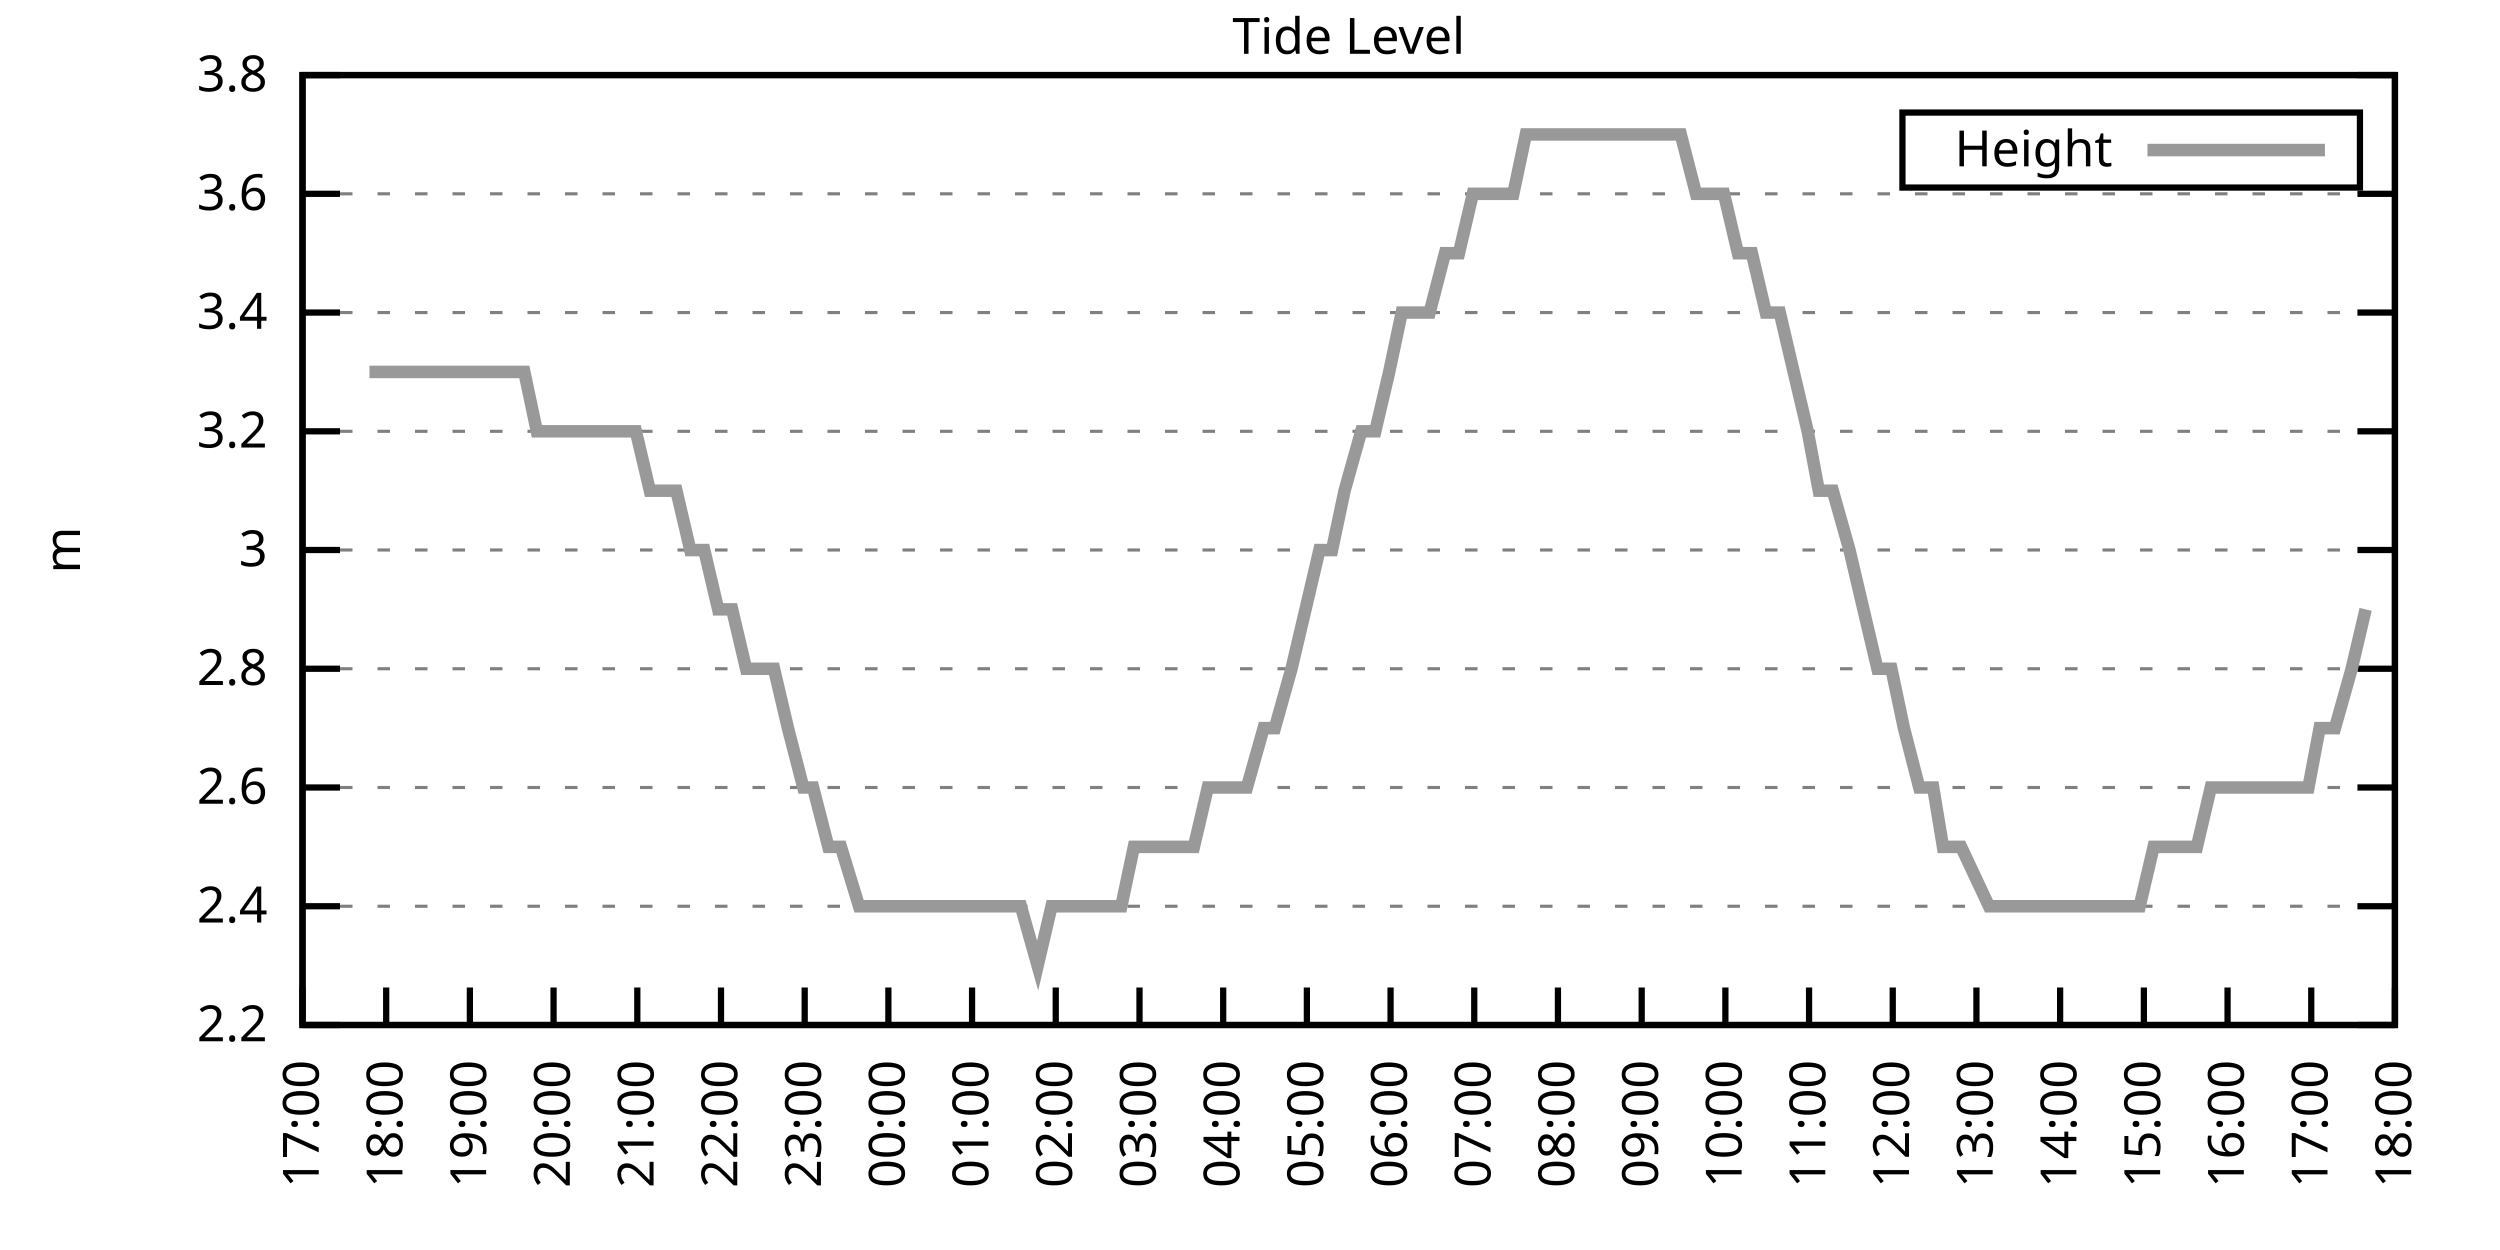
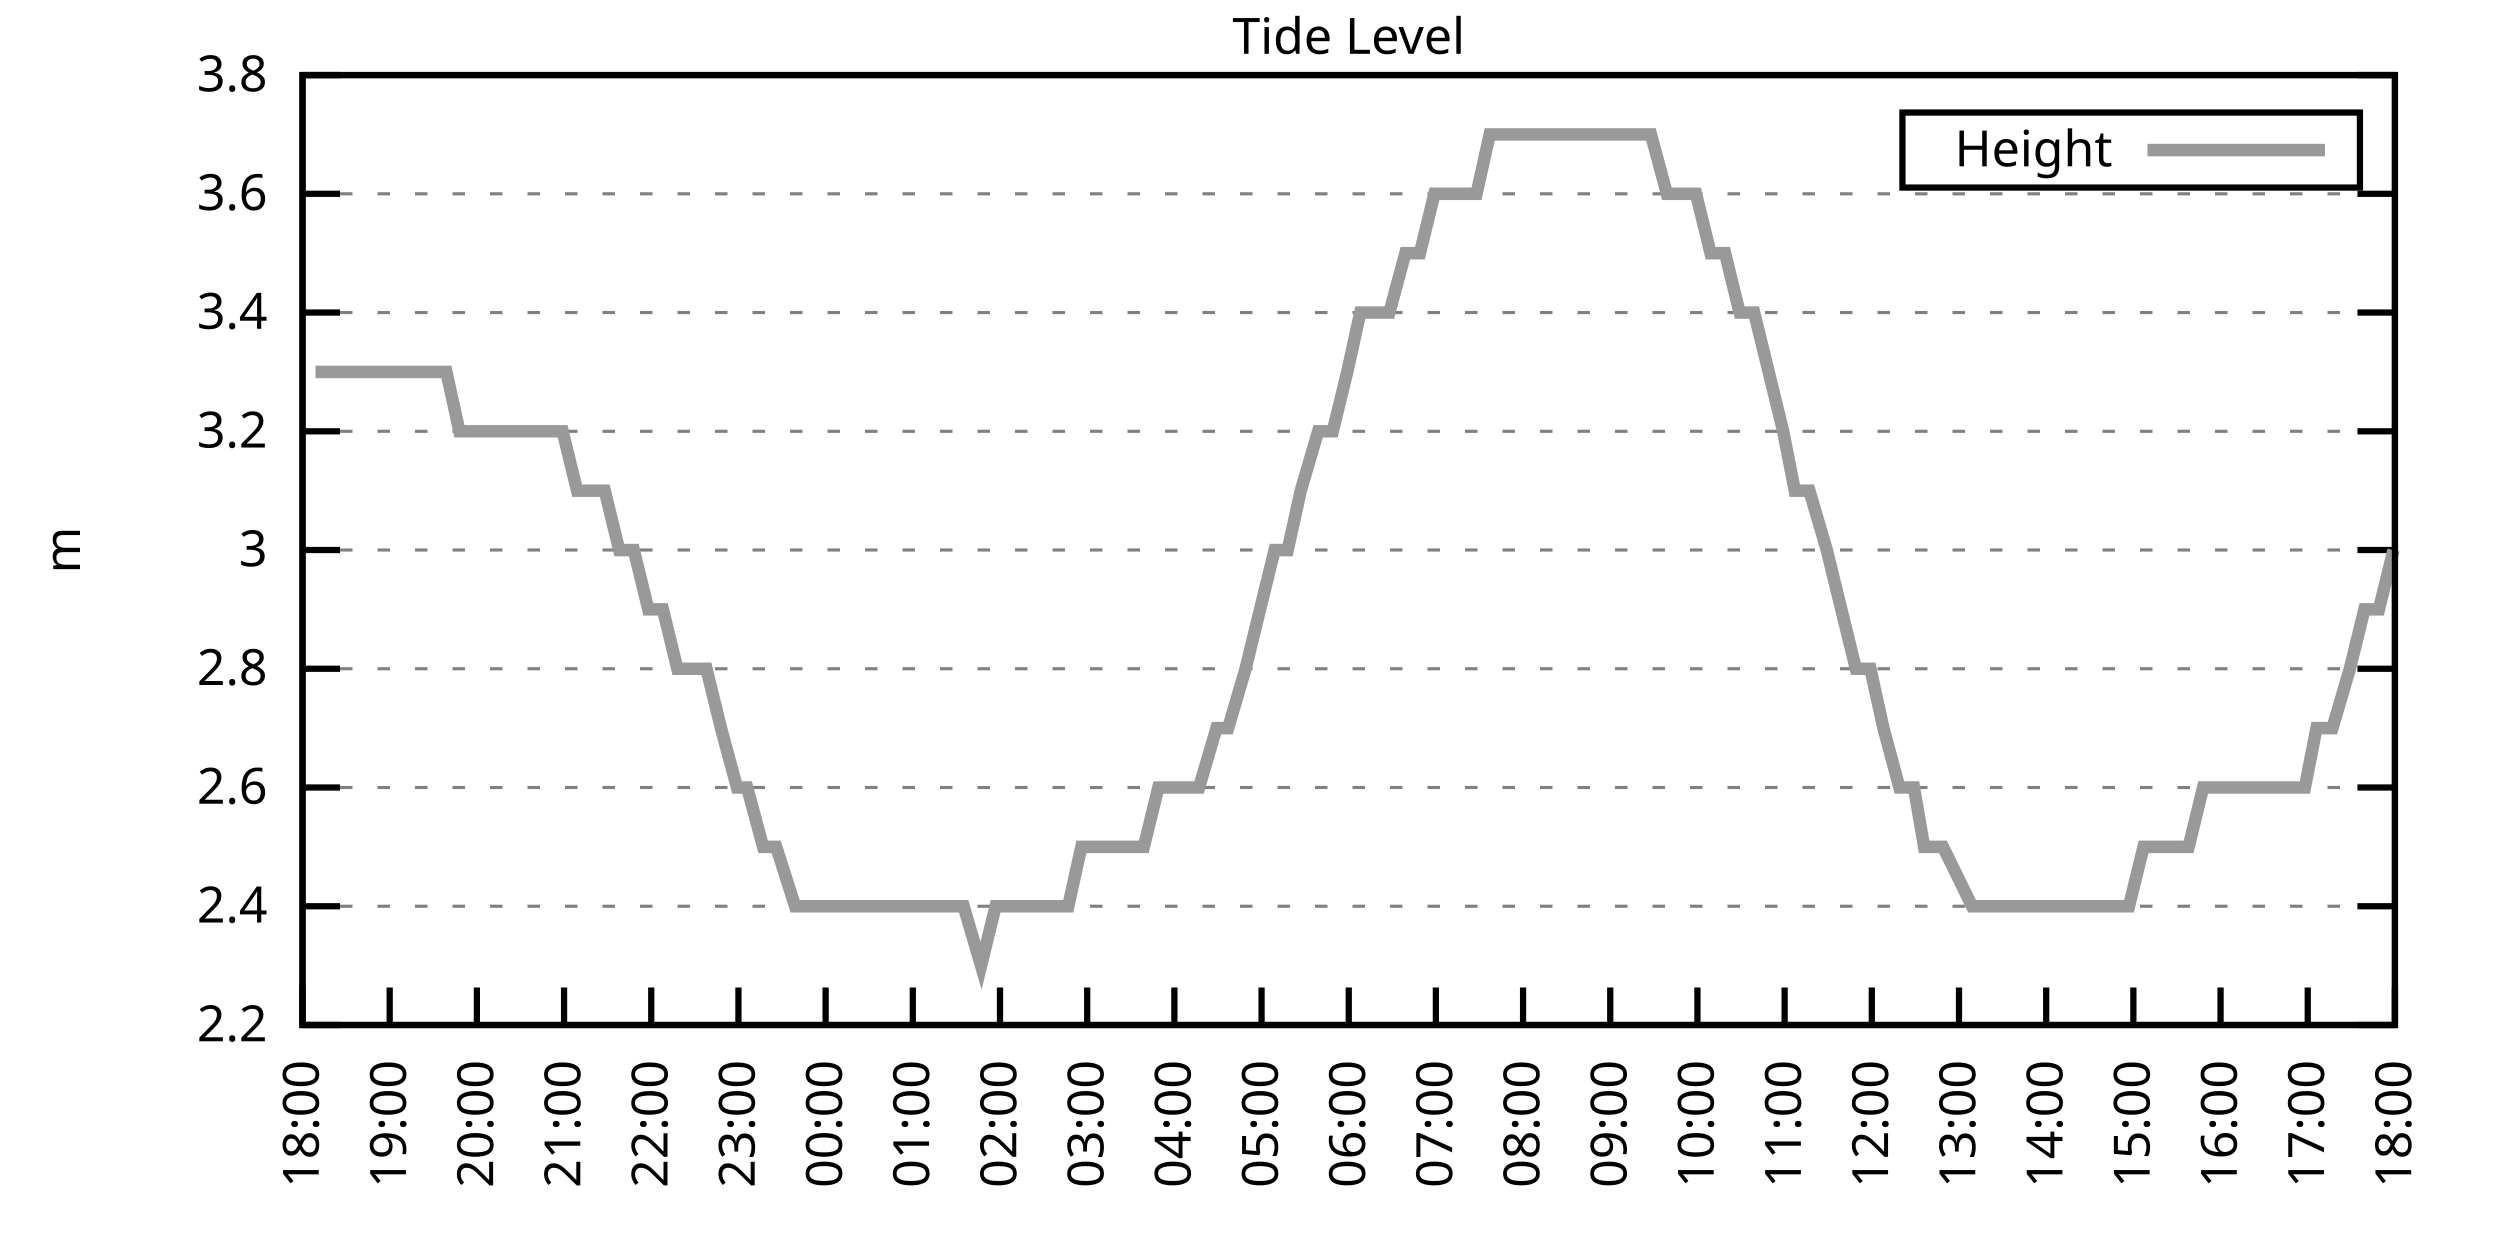
<svg xmlns="http://www.w3.org/2000/svg" xmlns:xlink="http://www.w3.org/1999/xlink" width="400" height="200" viewBox="0 0 400 200">
  <g id="gnuplot_canvas">
    <rect x="0" y="0" width="400" height="200" fill="none" />
    <defs>
      <circle id="gpDot" r="0.5" stroke-width="0.5" stroke="currentColor" />
      <path id="gpPt0" stroke-width="0.333" stroke="currentColor" d="M-1,0 h2 M0,-1 v2" />
      <path id="gpPt1" stroke-width="0.333" stroke="currentColor" d="M-1,-1 L1,1 M1,-1 L-1,1" />
      <path id="gpPt2" stroke-width="0.333" stroke="currentColor" d="M-1,0 L1,0 M0,-1 L0,1 M-1,-1 L1,1 M-1,1 L1,-1" />
      <rect id="gpPt3" stroke-width="0.333" stroke="currentColor" x="-1" y="-1" width="2" height="2" />
      <rect id="gpPt4" stroke-width="0.333" stroke="currentColor" fill="currentColor" x="-1" y="-1" width="2" height="2" />
      <circle id="gpPt5" stroke-width="0.333" stroke="currentColor" cx="0" cy="0" r="1" />
      <use xlink:href="#gpPt5" id="gpPt6" fill="currentColor" stroke="none" />
      <path id="gpPt7" stroke-width="0.333" stroke="currentColor" d="M0,-1.33 L-1.33,0.67 L1.33,0.67 z" />
      <use xlink:href="#gpPt7" id="gpPt8" fill="currentColor" stroke="none" />
      <use xlink:href="#gpPt7" id="gpPt9" stroke="currentColor" transform="rotate(180)" />
      <use xlink:href="#gpPt9" id="gpPt10" fill="currentColor" stroke="none" />
      <use xlink:href="#gpPt3" id="gpPt11" stroke="currentColor" transform="rotate(45)" />
      <use xlink:href="#gpPt11" id="gpPt12" fill="currentColor" stroke="none" />
      <path id="gpPt13" stroke-width="0.333" stroke="currentColor" d="M0,1.330 L1.265,0.411 L0.782,-1.067 L-0.782,-1.076 L-1.265,0.411 z" />
      <use xlink:href="#gpPt13" id="gpPt14" fill="currentColor" stroke="none" />
      <filter id="textbox" filterUnits="objectBoundingBox" x="0" y="0" height="1" width="1">
        <feFlood flood-color="white" flood-opacity="1" result="bgnd" />
        <feComposite in="SourceGraphic" in2="bgnd" operator="atop" />
      </filter>
      <filter id="greybox" filterUnits="objectBoundingBox" x="0" y="0" height="1" width="1">
        <feFlood flood-color="lightgrey" flood-opacity="1" result="grey" />
        <feComposite in="SourceGraphic" in2="grey" operator="atop" />
      </filter>
    </defs>
    <g fill="none" color="white" stroke="currentColor" stroke-width="1.00" stroke-linecap="butt" stroke-linejoin="miter">
</g>
    <g fill="none" color="black" stroke="currentColor" stroke-width="1.00" stroke-linecap="butt" stroke-linejoin="miter">
      <g stroke="none" shape-rendering="crispEdges">
        <polygon fill="rgb(255, 255, 255)" points="48.40,164.00 383.18,164.00 383.18,12.02 48.40,12.02 " />
      </g>
    </g>
    <g fill="none" color="black" stroke="currentColor" stroke-width="1.00" stroke-linecap="butt" stroke-linejoin="miter">
</g>
    <g fill="none" color="black" stroke="black" stroke-width="0.50" stroke-linecap="butt" stroke-linejoin="miter">
</g>
    <g fill="none" color="gray" stroke="currentColor" stroke-width="0.50" stroke-linecap="butt" stroke-linejoin="miter">
      <path stroke="gray" stroke-dasharray="2,4" class="gridline" d="M48.40,164.00 L383.19,164.00  " />
    </g>
    <g fill="none" color="gray" stroke="gray" stroke-width="1.00" stroke-linecap="butt" stroke-linejoin="miter">
</g>
    <g fill="none" color="black" stroke="currentColor" stroke-width="1.00" stroke-linecap="butt" stroke-linejoin="miter">
      <path stroke="black" d="M48.40,164.00 L54.40,164.00 M383.19,164.00 L377.19,164.00  " />
      <g transform="translate(42.80,166.60)" stroke="none" fill="black" font-family="Sans" font-size="8.00" text-anchor="end">
        <text>
          <tspan font-family="Sans"> 2.2</tspan>
        </text>
      </g>
    </g>
    <g fill="none" color="black" stroke="currentColor" stroke-width="1.00" stroke-linecap="butt" stroke-linejoin="miter">
</g>
    <g fill="none" color="black" stroke="black" stroke-width="0.50" stroke-linecap="butt" stroke-linejoin="miter">
</g>
    <g fill="none" color="gray" stroke="currentColor" stroke-width="0.50" stroke-linecap="butt" stroke-linejoin="miter">
      <path stroke="gray" stroke-dasharray="2,4" class="gridline" d="M48.40,145.00 L383.19,145.00  " />
    </g>
    <g fill="none" color="gray" stroke="gray" stroke-width="1.00" stroke-linecap="butt" stroke-linejoin="miter">
</g>
    <g fill="none" color="black" stroke="currentColor" stroke-width="1.00" stroke-linecap="butt" stroke-linejoin="miter">
      <path stroke="black" d="M48.40,145.00 L54.40,145.00 M383.19,145.00 L377.19,145.00  " />
      <g transform="translate(42.80,147.60)" stroke="none" fill="black" font-family="Sans" font-size="8.00" text-anchor="end">
        <text>
          <tspan font-family="Sans"> 2.4</tspan>
        </text>
      </g>
    </g>
    <g fill="none" color="black" stroke="currentColor" stroke-width="1.00" stroke-linecap="butt" stroke-linejoin="miter">
</g>
    <g fill="none" color="black" stroke="black" stroke-width="0.50" stroke-linecap="butt" stroke-linejoin="miter">
</g>
    <g fill="none" color="gray" stroke="currentColor" stroke-width="0.50" stroke-linecap="butt" stroke-linejoin="miter">
      <path stroke="gray" stroke-dasharray="2,4" class="gridline" d="M48.40,126.00 L383.19,126.00  " />
    </g>
    <g fill="none" color="gray" stroke="gray" stroke-width="1.00" stroke-linecap="butt" stroke-linejoin="miter">
</g>
    <g fill="none" color="black" stroke="currentColor" stroke-width="1.00" stroke-linecap="butt" stroke-linejoin="miter">
      <path stroke="black" d="M48.40,126.00 L54.40,126.00 M383.19,126.00 L377.19,126.00  " />
      <g transform="translate(42.80,128.60)" stroke="none" fill="black" font-family="Sans" font-size="8.00" text-anchor="end">
        <text>
          <tspan font-family="Sans"> 2.6</tspan>
        </text>
      </g>
    </g>
    <g fill="none" color="black" stroke="currentColor" stroke-width="1.00" stroke-linecap="butt" stroke-linejoin="miter">
</g>
    <g fill="none" color="black" stroke="black" stroke-width="0.50" stroke-linecap="butt" stroke-linejoin="miter">
</g>
    <g fill="none" color="gray" stroke="currentColor" stroke-width="0.50" stroke-linecap="butt" stroke-linejoin="miter">
      <path stroke="gray" stroke-dasharray="2,4" class="gridline" d="M48.40,107.00 L383.19,107.00  " />
    </g>
    <g fill="none" color="gray" stroke="gray" stroke-width="1.00" stroke-linecap="butt" stroke-linejoin="miter">
</g>
    <g fill="none" color="black" stroke="currentColor" stroke-width="1.00" stroke-linecap="butt" stroke-linejoin="miter">
      <path stroke="black" d="M48.40,107.00 L54.40,107.00 M383.19,107.00 L377.19,107.00  " />
      <g transform="translate(42.80,109.60)" stroke="none" fill="black" font-family="Sans" font-size="8.00" text-anchor="end">
        <text>
          <tspan font-family="Sans"> 2.8</tspan>
        </text>
      </g>
    </g>
    <g fill="none" color="black" stroke="currentColor" stroke-width="1.00" stroke-linecap="butt" stroke-linejoin="miter">
</g>
    <g fill="none" color="black" stroke="black" stroke-width="0.50" stroke-linecap="butt" stroke-linejoin="miter">
</g>
    <g fill="none" color="gray" stroke="currentColor" stroke-width="0.50" stroke-linecap="butt" stroke-linejoin="miter">
      <path stroke="gray" stroke-dasharray="2,4" class="gridline" d="M48.40,88.00 L383.19,88.00  " />
    </g>
    <g fill="none" color="gray" stroke="gray" stroke-width="1.00" stroke-linecap="butt" stroke-linejoin="miter">
</g>
    <g fill="none" color="black" stroke="currentColor" stroke-width="1.00" stroke-linecap="butt" stroke-linejoin="miter">
      <path stroke="black" d="M48.40,88.00 L54.40,88.00 M383.19,88.00 L377.19,88.00  " />
      <g transform="translate(42.80,90.60)" stroke="none" fill="black" font-family="Sans" font-size="8.00" text-anchor="end">
        <text>
          <tspan font-family="Sans"> 3</tspan>
        </text>
      </g>
    </g>
    <g fill="none" color="black" stroke="currentColor" stroke-width="1.00" stroke-linecap="butt" stroke-linejoin="miter">
</g>
    <g fill="none" color="black" stroke="black" stroke-width="0.50" stroke-linecap="butt" stroke-linejoin="miter">
</g>
    <g fill="none" color="gray" stroke="currentColor" stroke-width="0.50" stroke-linecap="butt" stroke-linejoin="miter">
      <path stroke="gray" stroke-dasharray="2,4" class="gridline" d="M48.40,69.01 L383.19,69.01  " />
    </g>
    <g fill="none" color="gray" stroke="gray" stroke-width="1.00" stroke-linecap="butt" stroke-linejoin="miter">
</g>
    <g fill="none" color="black" stroke="currentColor" stroke-width="1.00" stroke-linecap="butt" stroke-linejoin="miter">
      <path stroke="black" d="M48.40,69.01 L54.40,69.01 M383.19,69.01 L377.19,69.01  " />
      <g transform="translate(42.80,71.61)" stroke="none" fill="black" font-family="Sans" font-size="8.00" text-anchor="end">
        <text>
          <tspan font-family="Sans"> 3.2</tspan>
        </text>
      </g>
    </g>
    <g fill="none" color="black" stroke="currentColor" stroke-width="1.00" stroke-linecap="butt" stroke-linejoin="miter">
</g>
    <g fill="none" color="black" stroke="black" stroke-width="0.50" stroke-linecap="butt" stroke-linejoin="miter">
</g>
    <g fill="none" color="gray" stroke="currentColor" stroke-width="0.50" stroke-linecap="butt" stroke-linejoin="miter">
      <path stroke="gray" stroke-dasharray="2,4" class="gridline" d="M48.40,50.01 L383.19,50.01  " />
    </g>
    <g fill="none" color="gray" stroke="gray" stroke-width="1.00" stroke-linecap="butt" stroke-linejoin="miter">
</g>
    <g fill="none" color="black" stroke="currentColor" stroke-width="1.00" stroke-linecap="butt" stroke-linejoin="miter">
      <path stroke="black" d="M48.40,50.01 L54.40,50.01 M383.19,50.01 L377.19,50.01  " />
      <g transform="translate(42.80,52.61)" stroke="none" fill="black" font-family="Sans" font-size="8.00" text-anchor="end">
        <text>
          <tspan font-family="Sans"> 3.4</tspan>
        </text>
      </g>
    </g>
    <g fill="none" color="black" stroke="currentColor" stroke-width="1.00" stroke-linecap="butt" stroke-linejoin="miter">
</g>
    <g fill="none" color="black" stroke="black" stroke-width="0.50" stroke-linecap="butt" stroke-linejoin="miter">
</g>
    <g fill="none" color="gray" stroke="currentColor" stroke-width="0.50" stroke-linecap="butt" stroke-linejoin="miter">
      <path stroke="gray" stroke-dasharray="2,4" class="gridline" d="M48.40,31.01 L383.19,31.01  " />
    </g>
    <g fill="none" color="gray" stroke="gray" stroke-width="1.00" stroke-linecap="butt" stroke-linejoin="miter">
</g>
    <g fill="none" color="black" stroke="currentColor" stroke-width="1.00" stroke-linecap="butt" stroke-linejoin="miter">
      <path stroke="black" d="M48.40,31.01 L54.40,31.01 M383.19,31.01 L377.19,31.01  " />
      <g transform="translate(42.80,33.61)" stroke="none" fill="black" font-family="Sans" font-size="8.00" text-anchor="end">
        <text>
          <tspan font-family="Sans"> 3.6</tspan>
        </text>
      </g>
    </g>
    <g fill="none" color="black" stroke="currentColor" stroke-width="1.00" stroke-linecap="butt" stroke-linejoin="miter">
</g>
    <g fill="none" color="black" stroke="black" stroke-width="0.50" stroke-linecap="butt" stroke-linejoin="miter">
</g>
    <g fill="none" color="gray" stroke="currentColor" stroke-width="0.50" stroke-linecap="butt" stroke-linejoin="miter">
      <path stroke="gray" stroke-dasharray="2,4" class="gridline" d="M48.40,12.01 L383.19,12.01  " />
    </g>
    <g fill="none" color="gray" stroke="gray" stroke-width="1.00" stroke-linecap="butt" stroke-linejoin="miter">
</g>
    <g fill="none" color="black" stroke="currentColor" stroke-width="1.00" stroke-linecap="butt" stroke-linejoin="miter">
      <path stroke="black" d="M48.40,12.01 L54.40,12.01 M383.19,12.01 L377.19,12.01  " />
      <g transform="translate(42.80,14.61)" stroke="none" fill="black" font-family="Sans" font-size="8.00" text-anchor="end">
        <text>
          <tspan font-family="Sans"> 3.8</tspan>
        </text>
      </g>
    </g>
    <g fill="none" color="black" stroke="currentColor" stroke-width="1.00" stroke-linecap="butt" stroke-linejoin="miter">
      <path stroke="black" d="M48.40,164.00 L48.40,158.00  " />
      <g transform="translate(51.00,169.60) rotate(270.00)" stroke="none" fill="black" font-family="Sans" font-size="8.00" text-anchor="end">
        <text>
-           <tspan font-family="Sans">17:00</tspan>
-         </text>
-       </g>
-     </g>
-     <g fill="none" color="black" stroke="currentColor" stroke-width="1.00" stroke-linecap="butt" stroke-linejoin="miter">
-       <path stroke="black" d="M61.79,164.00 L61.79,158.00  " />
-       <g transform="translate(64.39,169.60) rotate(270.00)" stroke="none" fill="black" font-family="Sans" font-size="8.00" text-anchor="end">
-         <text>
          <tspan font-family="Sans">18:00</tspan>
        </text>
      </g>
    </g>
    <g fill="none" color="black" stroke="currentColor" stroke-width="1.00" stroke-linecap="butt" stroke-linejoin="miter">
-       <path stroke="black" d="M75.18,164.00 L75.18,158.00  " />
-       <g transform="translate(77.78,169.60) rotate(270.00)" stroke="none" fill="black" font-family="Sans" font-size="8.00" text-anchor="end">
+       <path stroke="black" d="M62.35,164.00 L62.35,158.00  " />
+       <g transform="translate(64.95,169.60) rotate(270.00)" stroke="none" fill="black" font-family="Sans" font-size="8.00" text-anchor="end">
        <text>
          <tspan font-family="Sans">19:00</tspan>
        </text>
      </g>
    </g>
    <g fill="none" color="black" stroke="currentColor" stroke-width="1.00" stroke-linecap="butt" stroke-linejoin="miter">
-       <path stroke="black" d="M88.57,164.00 L88.57,158.00  " />
-       <g transform="translate(91.17,169.60) rotate(270.00)" stroke="none" fill="black" font-family="Sans" font-size="8.00" text-anchor="end">
+       <path stroke="black" d="M76.30,164.00 L76.30,158.00  " />
+       <g transform="translate(78.90,169.60) rotate(270.00)" stroke="none" fill="black" font-family="Sans" font-size="8.00" text-anchor="end">
        <text>
          <tspan font-family="Sans">20:00</tspan>
        </text>
      </g>
    </g>
    <g fill="none" color="black" stroke="currentColor" stroke-width="1.00" stroke-linecap="butt" stroke-linejoin="miter">
-       <path stroke="black" d="M101.97,164.00 L101.97,158.00  " />
-       <g transform="translate(104.57,169.60) rotate(270.00)" stroke="none" fill="black" font-family="Sans" font-size="8.00" text-anchor="end">
+       <path stroke="black" d="M90.25,164.00 L90.25,158.00  " />
+       <g transform="translate(92.85,169.60) rotate(270.00)" stroke="none" fill="black" font-family="Sans" font-size="8.00" text-anchor="end">
        <text>
          <tspan font-family="Sans">21:00</tspan>
        </text>
      </g>
    </g>
    <g fill="none" color="black" stroke="currentColor" stroke-width="1.00" stroke-linecap="butt" stroke-linejoin="miter">
-       <path stroke="black" d="M115.36,164.00 L115.36,158.00  " />
-       <g transform="translate(117.96,169.60) rotate(270.00)" stroke="none" fill="black" font-family="Sans" font-size="8.00" text-anchor="end">
+       <path stroke="black" d="M104.20,164.00 L104.20,158.00  " />
+       <g transform="translate(106.80,169.60) rotate(270.00)" stroke="none" fill="black" font-family="Sans" font-size="8.00" text-anchor="end">
        <text>
          <tspan font-family="Sans">22:00</tspan>
        </text>
      </g>
    </g>
    <g fill="none" color="black" stroke="currentColor" stroke-width="1.00" stroke-linecap="butt" stroke-linejoin="miter">
-       <path stroke="black" d="M128.75,164.00 L128.75,158.00  " />
-       <g transform="translate(131.35,169.60) rotate(270.00)" stroke="none" fill="black" font-family="Sans" font-size="8.00" text-anchor="end">
+       <path stroke="black" d="M118.15,164.00 L118.15,158.00  " />
+       <g transform="translate(120.75,169.60) rotate(270.00)" stroke="none" fill="black" font-family="Sans" font-size="8.00" text-anchor="end">
        <text>
          <tspan font-family="Sans">23:00</tspan>
        </text>
      </g>
    </g>
    <g fill="none" color="black" stroke="currentColor" stroke-width="1.00" stroke-linecap="butt" stroke-linejoin="miter">
-       <path stroke="black" d="M142.14,164.00 L142.14,158.00  " />
-       <g transform="translate(144.74,169.60) rotate(270.00)" stroke="none" fill="black" font-family="Sans" font-size="8.00" text-anchor="end">
+       <path stroke="black" d="M132.10,164.00 L132.10,158.00  " />
+       <g transform="translate(134.70,169.60) rotate(270.00)" stroke="none" fill="black" font-family="Sans" font-size="8.00" text-anchor="end">
        <text>
          <tspan font-family="Sans">00:00</tspan>
        </text>
      </g>
    </g>
    <g fill="none" color="black" stroke="currentColor" stroke-width="1.00" stroke-linecap="butt" stroke-linejoin="miter">
-       <path stroke="black" d="M155.53,164.00 L155.53,158.00  " />
-       <g transform="translate(158.13,169.60) rotate(270.00)" stroke="none" fill="black" font-family="Sans" font-size="8.00" text-anchor="end">
+       <path stroke="black" d="M146.05,164.00 L146.05,158.00  " />
+       <g transform="translate(148.65,169.60) rotate(270.00)" stroke="none" fill="black" font-family="Sans" font-size="8.00" text-anchor="end">
        <text>
          <tspan font-family="Sans">01:00</tspan>
        </text>
      </g>
    </g>
    <g fill="none" color="black" stroke="currentColor" stroke-width="1.00" stroke-linecap="butt" stroke-linejoin="miter">
-       <path stroke="black" d="M168.92,164.00 L168.92,158.00  " />
-       <g transform="translate(171.52,169.60) rotate(270.00)" stroke="none" fill="black" font-family="Sans" font-size="8.00" text-anchor="end">
+       <path stroke="black" d="M160.00,164.00 L160.00,158.00  " />
+       <g transform="translate(162.60,169.60) rotate(270.00)" stroke="none" fill="black" font-family="Sans" font-size="8.00" text-anchor="end">
        <text>
          <tspan font-family="Sans">02:00</tspan>
        </text>
      </g>
    </g>
    <g fill="none" color="black" stroke="currentColor" stroke-width="1.00" stroke-linecap="butt" stroke-linejoin="miter">
-       <path stroke="black" d="M182.32,164.00 L182.32,158.00  " />
-       <g transform="translate(184.92,169.60) rotate(270.00)" stroke="none" fill="black" font-family="Sans" font-size="8.00" text-anchor="end">
+       <path stroke="black" d="M173.95,164.00 L173.95,158.00  " />
+       <g transform="translate(176.55,169.60) rotate(270.00)" stroke="none" fill="black" font-family="Sans" font-size="8.00" text-anchor="end">
        <text>
          <tspan font-family="Sans">03:00</tspan>
        </text>
      </g>
    </g>
    <g fill="none" color="black" stroke="currentColor" stroke-width="1.00" stroke-linecap="butt" stroke-linejoin="miter">
-       <path stroke="black" d="M195.71,164.00 L195.71,158.00  " />
-       <g transform="translate(198.31,169.60) rotate(270.00)" stroke="none" fill="black" font-family="Sans" font-size="8.00" text-anchor="end">
+       <path stroke="black" d="M187.90,164.00 L187.90,158.00  " />
+       <g transform="translate(190.50,169.60) rotate(270.00)" stroke="none" fill="black" font-family="Sans" font-size="8.00" text-anchor="end">
        <text>
          <tspan font-family="Sans">04:00</tspan>
        </text>
      </g>
    </g>
    <g fill="none" color="black" stroke="currentColor" stroke-width="1.00" stroke-linecap="butt" stroke-linejoin="miter">
-       <path stroke="black" d="M209.10,164.00 L209.10,158.00  " />
-       <g transform="translate(211.70,169.60) rotate(270.00)" stroke="none" fill="black" font-family="Sans" font-size="8.00" text-anchor="end">
+       <path stroke="black" d="M201.85,164.00 L201.85,158.00  " />
+       <g transform="translate(204.45,169.60) rotate(270.00)" stroke="none" fill="black" font-family="Sans" font-size="8.00" text-anchor="end">
        <text>
          <tspan font-family="Sans">05:00</tspan>
        </text>
      </g>
    </g>
    <g fill="none" color="black" stroke="currentColor" stroke-width="1.00" stroke-linecap="butt" stroke-linejoin="miter">
-       <path stroke="black" d="M222.49,164.00 L222.49,158.00  " />
-       <g transform="translate(225.09,169.60) rotate(270.00)" stroke="none" fill="black" font-family="Sans" font-size="8.00" text-anchor="end">
+       <path stroke="black" d="M215.80,164.00 L215.80,158.00  " />
+       <g transform="translate(218.40,169.60) rotate(270.00)" stroke="none" fill="black" font-family="Sans" font-size="8.00" text-anchor="end">
        <text>
          <tspan font-family="Sans">06:00</tspan>
        </text>
      </g>
    </g>
    <g fill="none" color="black" stroke="currentColor" stroke-width="1.00" stroke-linecap="butt" stroke-linejoin="miter">
-       <path stroke="black" d="M235.88,164.00 L235.88,158.00  " />
-       <g transform="translate(238.48,169.60) rotate(270.00)" stroke="none" fill="black" font-family="Sans" font-size="8.00" text-anchor="end">
+       <path stroke="black" d="M229.74,164.00 L229.74,158.00  " />
+       <g transform="translate(232.34,169.60) rotate(270.00)" stroke="none" fill="black" font-family="Sans" font-size="8.00" text-anchor="end">
        <text>
          <tspan font-family="Sans">07:00</tspan>
        </text>
      </g>
    </g>
    <g fill="none" color="black" stroke="currentColor" stroke-width="1.00" stroke-linecap="butt" stroke-linejoin="miter">
-       <path stroke="black" d="M249.27,164.00 L249.27,158.00  " />
-       <g transform="translate(251.87,169.60) rotate(270.00)" stroke="none" fill="black" font-family="Sans" font-size="8.00" text-anchor="end">
+       <path stroke="black" d="M243.69,164.00 L243.69,158.00  " />
+       <g transform="translate(246.29,169.60) rotate(270.00)" stroke="none" fill="black" font-family="Sans" font-size="8.00" text-anchor="end">
        <text>
          <tspan font-family="Sans">08:00</tspan>
        </text>
      </g>
    </g>
    <g fill="none" color="black" stroke="currentColor" stroke-width="1.00" stroke-linecap="butt" stroke-linejoin="miter">
-       <path stroke="black" d="M262.67,164.00 L262.67,158.00  " />
-       <g transform="translate(265.27,169.60) rotate(270.00)" stroke="none" fill="black" font-family="Sans" font-size="8.00" text-anchor="end">
+       <path stroke="black" d="M257.64,164.00 L257.64,158.00  " />
+       <g transform="translate(260.24,169.60) rotate(270.00)" stroke="none" fill="black" font-family="Sans" font-size="8.00" text-anchor="end">
        <text>
          <tspan font-family="Sans">09:00</tspan>
        </text>
      </g>
    </g>
    <g fill="none" color="black" stroke="currentColor" stroke-width="1.00" stroke-linecap="butt" stroke-linejoin="miter">
-       <path stroke="black" d="M276.06,164.00 L276.06,158.00  " />
-       <g transform="translate(278.66,169.60) rotate(270.00)" stroke="none" fill="black" font-family="Sans" font-size="8.00" text-anchor="end">
+       <path stroke="black" d="M271.59,164.00 L271.59,158.00  " />
+       <g transform="translate(274.19,169.60) rotate(270.00)" stroke="none" fill="black" font-family="Sans" font-size="8.00" text-anchor="end">
        <text>
          <tspan font-family="Sans">10:00</tspan>
        </text>
      </g>
    </g>
    <g fill="none" color="black" stroke="currentColor" stroke-width="1.00" stroke-linecap="butt" stroke-linejoin="miter">
-       <path stroke="black" d="M289.45,164.00 L289.45,158.00  " />
-       <g transform="translate(292.05,169.60) rotate(270.00)" stroke="none" fill="black" font-family="Sans" font-size="8.00" text-anchor="end">
+       <path stroke="black" d="M285.54,164.00 L285.54,158.00  " />
+       <g transform="translate(288.14,169.60) rotate(270.00)" stroke="none" fill="black" font-family="Sans" font-size="8.00" text-anchor="end">
        <text>
          <tspan font-family="Sans">11:00</tspan>
        </text>
      </g>
    </g>
    <g fill="none" color="black" stroke="currentColor" stroke-width="1.00" stroke-linecap="butt" stroke-linejoin="miter">
-       <path stroke="black" d="M302.84,164.00 L302.84,158.00  " />
-       <g transform="translate(305.44,169.60) rotate(270.00)" stroke="none" fill="black" font-family="Sans" font-size="8.00" text-anchor="end">
+       <path stroke="black" d="M299.49,164.00 L299.49,158.00  " />
+       <g transform="translate(302.09,169.60) rotate(270.00)" stroke="none" fill="black" font-family="Sans" font-size="8.00" text-anchor="end">
        <text>
          <tspan font-family="Sans">12:00</tspan>
        </text>
      </g>
    </g>
    <g fill="none" color="black" stroke="currentColor" stroke-width="1.00" stroke-linecap="butt" stroke-linejoin="miter">
-       <path stroke="black" d="M316.23,164.00 L316.23,158.00  " />
-       <g transform="translate(318.83,169.60) rotate(270.00)" stroke="none" fill="black" font-family="Sans" font-size="8.00" text-anchor="end">
+       <path stroke="black" d="M313.44,164.00 L313.44,158.00  " />
+       <g transform="translate(316.04,169.60) rotate(270.00)" stroke="none" fill="black" font-family="Sans" font-size="8.00" text-anchor="end">
        <text>
          <tspan font-family="Sans">13:00</tspan>
        </text>
      </g>
    </g>
    <g fill="none" color="black" stroke="currentColor" stroke-width="1.00" stroke-linecap="butt" stroke-linejoin="miter">
-       <path stroke="black" d="M329.62,164.00 L329.62,158.00  " />
-       <g transform="translate(332.22,169.60) rotate(270.00)" stroke="none" fill="black" font-family="Sans" font-size="8.00" text-anchor="end">
+       <path stroke="black" d="M327.39,164.00 L327.39,158.00  " />
+       <g transform="translate(329.99,169.60) rotate(270.00)" stroke="none" fill="black" font-family="Sans" font-size="8.00" text-anchor="end">
        <text>
          <tspan font-family="Sans">14:00</tspan>
        </text>
      </g>
    </g>
    <g fill="none" color="black" stroke="currentColor" stroke-width="1.00" stroke-linecap="butt" stroke-linejoin="miter">
-       <path stroke="black" d="M343.02,164.00 L343.02,158.00  " />
-       <g transform="translate(345.62,169.60) rotate(270.00)" stroke="none" fill="black" font-family="Sans" font-size="8.00" text-anchor="end">
+       <path stroke="black" d="M341.34,164.00 L341.34,158.00  " />
+       <g transform="translate(343.94,169.60) rotate(270.00)" stroke="none" fill="black" font-family="Sans" font-size="8.00" text-anchor="end">
        <text>
          <tspan font-family="Sans">15:00</tspan>
        </text>
      </g>
    </g>
    <g fill="none" color="black" stroke="currentColor" stroke-width="1.00" stroke-linecap="butt" stroke-linejoin="miter">
-       <path stroke="black" d="M356.41,164.00 L356.41,158.00  " />
-       <g transform="translate(359.01,169.60) rotate(270.00)" stroke="none" fill="black" font-family="Sans" font-size="8.00" text-anchor="end">
+       <path stroke="black" d="M355.29,164.00 L355.29,158.00  " />
+       <g transform="translate(357.89,169.60) rotate(270.00)" stroke="none" fill="black" font-family="Sans" font-size="8.00" text-anchor="end">
        <text>
          <tspan font-family="Sans">16:00</tspan>
        </text>
      </g>
    </g>
    <g fill="none" color="black" stroke="currentColor" stroke-width="1.00" stroke-linecap="butt" stroke-linejoin="miter">
-       <path stroke="black" d="M369.80,164.00 L369.80,158.00  " />
-       <g transform="translate(372.40,169.60) rotate(270.00)" stroke="none" fill="black" font-family="Sans" font-size="8.00" text-anchor="end">
+       <path stroke="black" d="M369.24,164.00 L369.24,158.00  " />
+       <g transform="translate(371.84,169.60) rotate(270.00)" stroke="none" fill="black" font-family="Sans" font-size="8.00" text-anchor="end">
        <text>
          <tspan font-family="Sans">17:00</tspan>
        </text>
      </g>
    </g>
    <g fill="none" color="black" stroke="currentColor" stroke-width="1.00" stroke-linecap="butt" stroke-linejoin="miter">
      <path stroke="black" d="M383.19,164.00 L383.19,158.00  " />
      <g transform="translate(385.79,169.60) rotate(270.00)" stroke="none" fill="black" font-family="Sans" font-size="8.00" text-anchor="end">
        <text>
          <tspan font-family="Sans">18:00</tspan>
        </text>
      </g>
    </g>
    <g fill="none" color="black" stroke="currentColor" stroke-width="1.00" stroke-linecap="butt" stroke-linejoin="miter">
</g>
    <g fill="none" color="black" stroke="currentColor" stroke-width="1.00" stroke-linecap="butt" stroke-linejoin="miter">
      <path stroke="black" d="M48.40,12.01 L48.40,164.00 L383.19,164.00 L383.19,12.01 L48.40,12.01 Z  " />
    </g>
    <g fill="none" color="black" stroke="currentColor" stroke-width="1.00" stroke-linecap="butt" stroke-linejoin="miter">
</g>
    <g fill="none" color="black" stroke="currentColor" stroke-width="1.00" stroke-linecap="butt" stroke-linejoin="miter">
      <path stroke="black" d="M304.39,30.01 L304.39,18.01 L377.59,18.01 L377.59,30.01 L304.39,30.01 Z  " />
    </g>
    <g id="Tide_level_plot_1">
      <g fill="none" color="white" stroke="black" stroke-width="2.00" stroke-linecap="butt" stroke-linejoin="miter">
</g>
      <g fill="none" color="black" stroke="currentColor" stroke-width="2.00" stroke-linecap="butt" stroke-linejoin="miter">
        <g transform="translate(337.99,26.61)" stroke="none" fill="black" font-family="Sans" font-size="8.00" text-anchor="end">
          <text>
            <tspan font-family="Sans">Height</tspan>
          </text>
        </g>
      </g>
      <g fill="none" color="black" stroke="currentColor" stroke-width="2.00" stroke-linecap="butt" stroke-linejoin="miter">
-         <path stroke="rgb(153, 153, 153)" d="M343.59,24.01 L371.99,24.01 M59.11,59.51 L61.35,59.51 L63.80,59.51 L66.03,59.51 L68.04,59.51 L70.27,59.51   L72.73,59.51 L74.74,59.51 L76.97,59.51 L79.20,59.51 L81.43,59.51 L83.89,59.51 L85.90,69.01 L88.13,69.01   L90.14,69.01 L92.59,69.01 L94.82,69.01 L96.83,69.01 L99.29,69.01 L101.74,69.01 L103.98,78.51 L105.98,78.51   L108.22,78.51 L110.45,88.01 L112.68,88.01 L114.91,97.50 L117.14,97.50 L119.38,107.00 L121.61,107.00 L123.84,107.00   L126.07,116.50 L128.53,126.00 L130.09,126.00 L132.54,135.50 L134.55,135.50 L137.45,145.00 L139.69,145.00 L141.92,145.00   L146.38,145.00 L148.61,145.00 L150.18,145.00 L153.08,145.00 L155.31,145.00 L157.54,145.00 L159.33,145.00 L161.11,145.00   L163.34,145.00 L166.02,154.50 L168.25,145.00 L173.17,145.00 L175.40,145.00 L177.18,145.00 L179.41,145.00 L181.42,135.50   L183.66,135.50 L186.11,135.50 L188.12,135.50 L191.02,135.50 L193.25,126.00 L195.48,126.00 L197.72,126.00 L199.50,126.00   L202.18,116.50 L203.97,116.50 L206.64,107.00 L208.88,97.50 L211.11,88.01 L213.12,88.01 L215.13,78.51 L217.80,69.01   L220.04,69.01 L222.27,59.51 L224.28,50.01 L226.73,50.01 L228.74,50.01 L231.20,40.51 L233.43,40.51 L235.66,31.01   L237.44,31.01 L240.12,31.01 L242.13,31.01 L244.14,21.51 L246.82,21.51 L248.38,21.51 L251.28,21.51 L253.29,21.51   L255.52,21.51 L257.98,21.51 L259.99,21.51 L262.44,21.51 L264.67,21.51 L266.68,21.51 L268.92,21.51 L271.37,31.01   L273.60,31.01 L275.83,31.01 L278.07,40.51 L280.30,40.51 L282.53,50.01 L284.76,50.01 L286.99,59.51 L289.23,69.01   L291.01,78.51 L293.24,78.51 L295.92,88.01 L298.15,97.50 L300.39,107.00 L302.62,107.00 L304.63,116.50 L307.08,126.00   L309.31,126.00 L310.88,135.50 L313.78,135.50 L318.24,145.00 L320.03,145.00 L322.26,145.00 L324.49,145.00 L326.95,145.00   L328.95,145.00 L330.74,145.00 L333.86,145.00 L336.10,145.00 L338.10,145.00 L340.34,145.00 L342.35,145.00 L344.58,135.50   L347.03,135.50 L349.49,135.50 L351.50,135.50 L353.73,126.00 L355.96,126.00 L358.42,126.00 L360.65,126.00 L362.43,126.00   L364.66,126.00 L366.90,126.00 L369.35,126.00 L371.14,116.50 L373.59,116.50 L376.27,107.00 L378.50,97.50  " />
+         <path stroke="rgb(153, 153, 153)" d="M343.59,24.01 L371.99,24.01 M50.49,59.51 L52.82,59.51 L54.91,59.51 L57.23,59.51 L59.79,59.51 L61.88,59.51   L64.21,59.51 L66.53,59.51 L68.86,59.51 L71.42,59.51 L73.51,69.01 L75.83,69.01 L77.93,69.01 L80.48,69.01   L82.81,69.01 L84.90,69.01 L87.46,69.01 L90.02,69.01 L92.34,78.51 L94.43,78.51 L96.76,78.51 L99.08,88.01   L101.41,88.01 L103.73,97.50 L106.06,97.50 L108.38,107.00 L110.71,107.00 L113.03,107.00 L115.36,116.50 L117.92,126.00   L119.54,126.00 L122.10,135.50 L124.19,135.50 L127.22,145.00 L129.54,145.00 L131.87,145.00 L136.51,145.00 L138.84,145.00   L140.47,145.00 L143.49,145.00 L145.81,145.00 L148.14,145.00 L150.00,145.00 L151.86,145.00 L154.18,145.00 L156.97,154.50   L159.30,145.00 L164.41,145.00 L166.74,145.00 L168.60,145.00 L170.92,145.00 L173.02,135.50 L175.34,135.50 L177.90,135.50   L179.99,135.50 L183.01,135.50 L185.34,126.00 L187.66,126.00 L189.99,126.00 L191.85,126.00 L194.64,116.50 L196.50,116.50   L199.29,107.00 L201.61,97.50 L203.94,88.01 L206.03,88.01 L208.12,78.51 L210.91,69.01 L213.24,69.01 L215.56,59.51   L217.65,50.01 L220.21,50.01 L222.30,50.01 L224.86,40.51 L227.19,40.51 L229.51,31.01 L231.37,31.01 L234.16,31.01   L236.25,31.01 L238.35,21.51 L241.14,21.51 L242.76,21.51 L245.79,21.51 L247.88,21.51 L250.20,21.51 L252.76,21.51   L254.85,21.51 L257.41,21.51 L259.74,21.51 L261.83,21.51 L264.15,21.51 L266.71,31.01 L269.04,31.01 L271.36,31.01   L273.69,40.51 L276.01,40.51 L278.34,50.01 L280.66,50.01 L282.99,59.51 L285.31,69.01 L287.17,78.51 L289.50,78.51   L292.29,88.01 L294.61,97.50 L296.94,107.00 L299.26,107.00 L301.35,116.50 L303.91,126.00 L306.23,126.00 L307.86,135.50   L310.88,135.50 L315.53,145.00 L317.39,145.00 L319.72,145.00 L322.04,145.00 L324.60,145.00 L326.69,145.00 L328.55,145.00   L331.81,145.00 L334.13,145.00 L336.23,145.00 L338.55,145.00 L340.64,145.00 L342.97,135.50 L345.53,135.50 L348.08,135.50   L350.18,135.50 L352.50,126.00 L354.83,126.00 L357.38,126.00 L359.71,126.00 L361.57,126.00 L363.89,126.00 L366.22,126.00   L368.78,126.00 L370.64,116.50 L373.19,116.50 L375.98,107.00 L378.31,97.50 L380.63,97.50 L382.96,88.01  " />
      </g>
    </g>
    <g fill="none" color="black" stroke="currentColor" stroke-width="2.00" stroke-linecap="butt" stroke-linejoin="miter">
</g>
    <g fill="none" color="black" stroke="black" stroke-width="1.00" stroke-linecap="butt" stroke-linejoin="miter">
</g>
    <g fill="none" color="black" stroke="currentColor" stroke-width="1.00" stroke-linecap="butt" stroke-linejoin="miter">
      <path stroke="black" d="M48.40,12.01 L48.40,164.00 L383.19,164.00 L383.19,12.01 L48.40,12.01 Z  " />
      <g transform="translate(12.80,88.01) rotate(270.00)" stroke="none" fill="black" font-family="Sans" font-size="8.00" text-anchor="middle">
        <text>
          <tspan font-family="Sans">m</tspan>
        </text>
      </g>
    </g>
    <g fill="none" color="black" stroke="currentColor" stroke-width="1.00" stroke-linecap="butt" stroke-linejoin="miter">
</g>
    <g fill="none" color="black" stroke="currentColor" stroke-width="1.00" stroke-linecap="butt" stroke-linejoin="miter">
      <g transform="translate(215.79,8.61)" stroke="none" fill="black" font-family="Sans" font-size="8.00" text-anchor="middle">
        <text>
          <tspan font-family="Sans">Tide Level</tspan>
        </text>
      </g>
    </g>
    <g fill="none" color="black" stroke="currentColor" stroke-width="1.00" stroke-linecap="butt" stroke-linejoin="miter">
</g>
  </g>
</svg>
